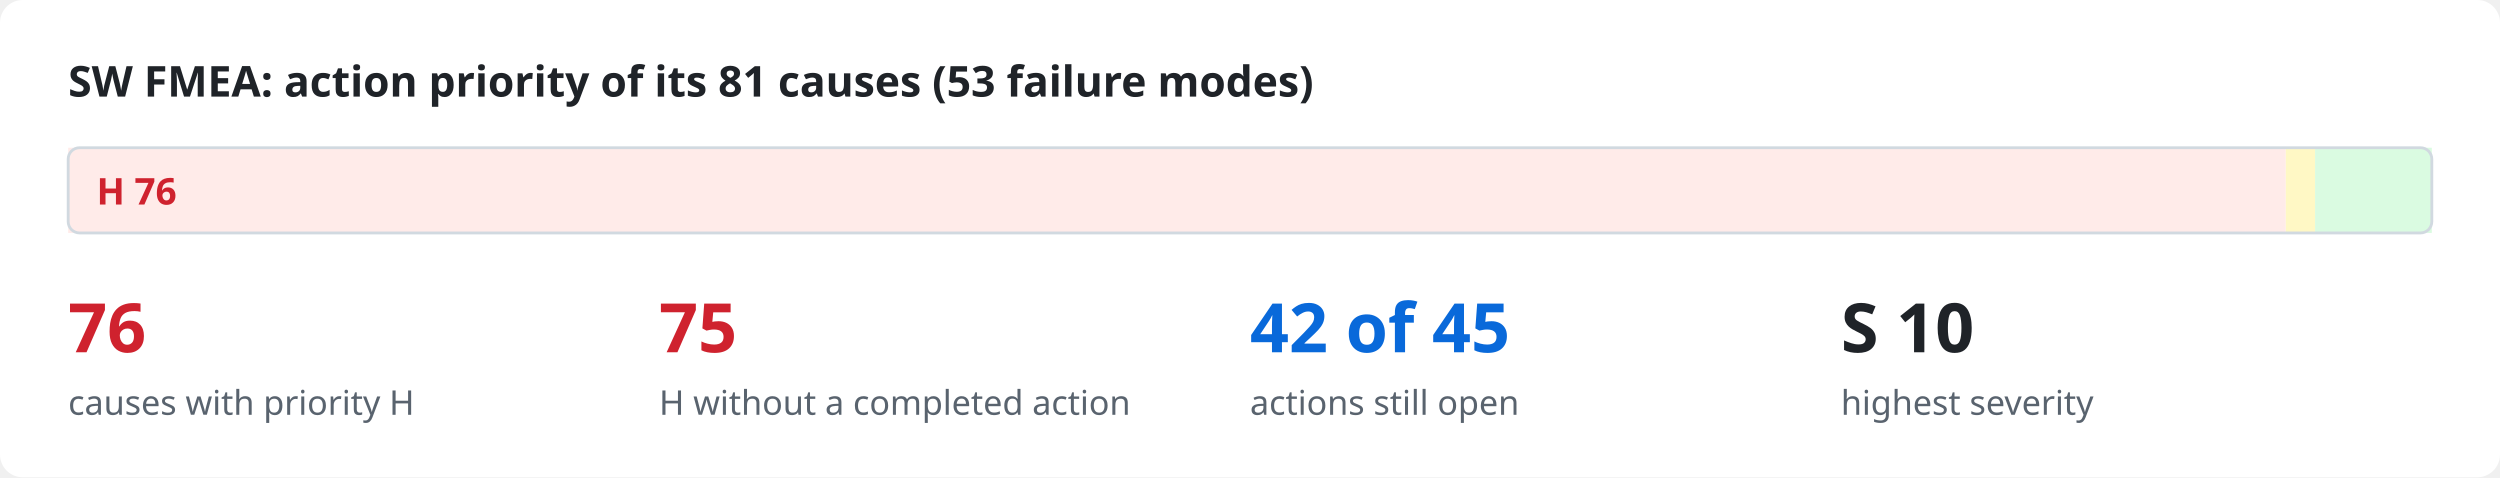
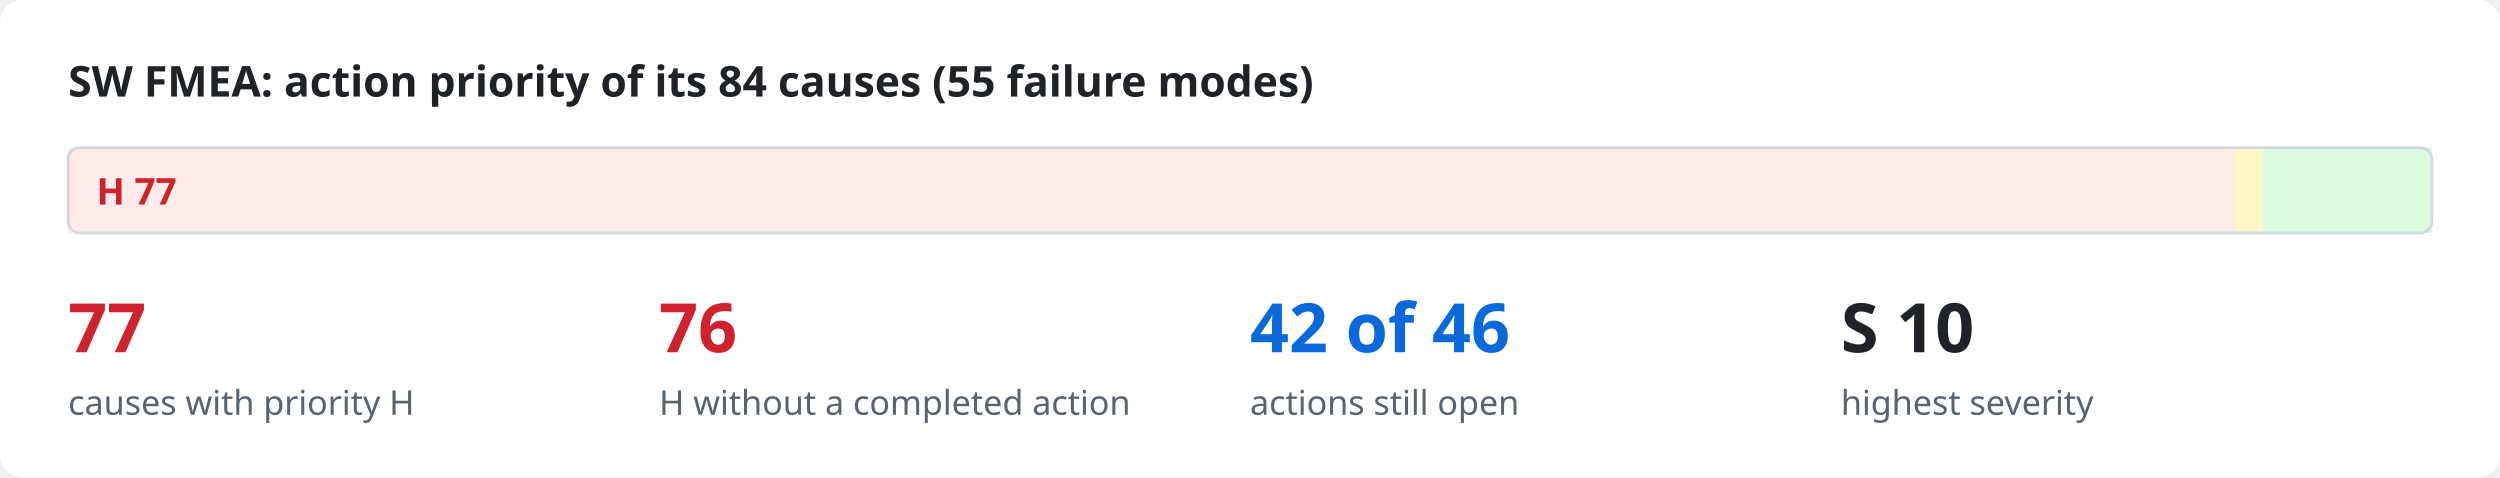
<svg xmlns="http://www.w3.org/2000/svg" viewBox="0 0 880 168" width="880" height="168" role="img">
  <style>
.bg{fill:#ffffff}.ink{fill:#1f2328}.mut{fill:#59636e}.acc{fill:#0969da}.surf{fill:#f6f8fa}.box{fill:#ffffff;stroke:#d1d9e0}
.in{fill:#ddf4ff;stroke:#54aeff}.out{fill:#f6f8fa;stroke:#d1d9e0}.bd{fill:none;stroke:#0969da;stroke-dasharray:6 4}.frame{fill:none;stroke:#d1d9e0}
.hS{fill:#ffebe9}.h{fill:#cf222e}.mS{fill:#fff8c5}.m{fill:#9a6700}.lS{fill:#dafbe1}.l{fill:#1a7f37}
.hB{fill:#ffebe9;stroke:#ff8182}.lB{fill:#dafbe1;stroke:#4ac26b}.nB{fill:#fbefff;stroke:#c297ff}.n{fill:#8250df}
.ln{stroke:#59636e;fill:none}.data{stroke:#0969da;fill:none}.energy{stroke:#bc4c00;fill:none;stroke-width:2.2}
.physical{stroke:#59636e;fill:none;stroke-dasharray:5 3}.material{stroke:#1a7f37;fill:none;stroke-dasharray:1.5 3}
.ah{fill:#59636e}.lbl{fill:#ffffff}.lane{fill:#f6f8fa}.laneT{fill:#59636e}
text{font-family:-apple-system,BlinkMacSystemFont,"Segoe UI","Noto Sans",Helvetica,Arial,sans-serif}
.mono{font-family:ui-monospace,SFMono-Regular,"SF Mono",Menlo,Consolas,monospace}
@media (prefers-color-scheme: dark){
.bg{fill:#0d1117}.ink{fill:#e6edf3}.mut{fill:#9198a1}.acc{fill:#4493f8}.surf{fill:#151b23}.box{fill:#0d1117;stroke:#3d444d}
.in{fill:#0c2d6b;stroke:#1f6feb}.out{fill:#151b23;stroke:#3d444d}.bd{stroke:#4493f8}.frame{stroke:#3d444d}
.hS{fill:#3c1618}.h{fill:#ff7b72}.mS{fill:#3a2a0c}.m{fill:#d29922}.lS{fill:#12261a}.l{fill:#3fb950}
.hB{fill:#3c1618;stroke:#da3633}.lB{fill:#12261a;stroke:#238636}.nB{fill:#271052;stroke:#8957e5}.n{fill:#ab7df8}
.ln{stroke:#9198a1}.data{stroke:#4493f8}.energy{stroke:#f0883e}.physical{stroke:#9198a1}.material{stroke:#3fb950}
.ah{fill:#9198a1}.lbl{fill:#0d1117}.lane{fill:#151b23}.laneT{fill:#9198a1}}
</style>
  <rect class="bg" x="0" y="0" width="880" height="168" rx="8" />
-   <text x="24.0" y="34.0" class="ink" font-size="15" font-weight="600" text-anchor="start">SW FMEA: action priority of its 81 causes (53 failure modes)</text>
-   <rect x="24.0" y="52" width="780.6" height="30" class="hS" />
-   <text x="34.0" y="72.0" class="h" font-size="13" font-weight="700" text-anchor="start">H  76</text>
-   <rect x="804.6" y="52" width="10.3" height="30" class="mS" />
-   <rect x="814.9" y="52" width="41.1" height="30" class="lS" />
+   <text x="24.0" y="34.0" class="ink" font-size="15" font-weight="600" text-anchor="start">SW FMEA: action priority of its 84 causes (55 failure modes)</text>
+   <rect x="24.0" y="52" width="762.7" height="30" class="hS" />
+   <text x="34.0" y="72.0" class="h" font-size="13" font-weight="700" text-anchor="start">H  77</text>
+   <rect x="786.7" y="52" width="9.9" height="30" class="mS" />
+   <rect x="796.6" y="52" width="59.4" height="30" class="lS" />
  <rect x="24" y="52" width="832" height="30" rx="4" class="frame" />
-   <text x="24.0" y="124.0" class="h" font-size="24" font-weight="700" text-anchor="start">76</text>
+   <text x="24.0" y="124.0" class="h" font-size="24" font-weight="700" text-anchor="start">77</text>
  <text x="24.0" y="146.0" class="mut" font-size="12" text-anchor="start">causes with priority H</text>
-   <text x="232.0" y="124.0" class="h" font-size="24" font-weight="700" text-anchor="start">75</text>
+   <text x="232.0" y="124.0" class="h" font-size="24" font-weight="700" text-anchor="start">76</text>
  <text x="232.0" y="146.0" class="mut" font-size="12" text-anchor="start">H without a completed action</text>
-   <text x="440.0" y="124.0" class="acc" font-size="24" font-weight="700" text-anchor="start">42 of 45</text>
+   <text x="440.0" y="124.0" class="acc" font-size="24" font-weight="700" text-anchor="start">42 of 46</text>
  <text x="440.0" y="146.0" class="mut" font-size="12" text-anchor="start">actions still open</text>
  <text x="648.0" y="124.0" class="ink" font-size="24" font-weight="700" text-anchor="start">S 10</text>
  <text x="648.0" y="146.0" class="mut" font-size="12" text-anchor="start">highest severity</text>
</svg>
